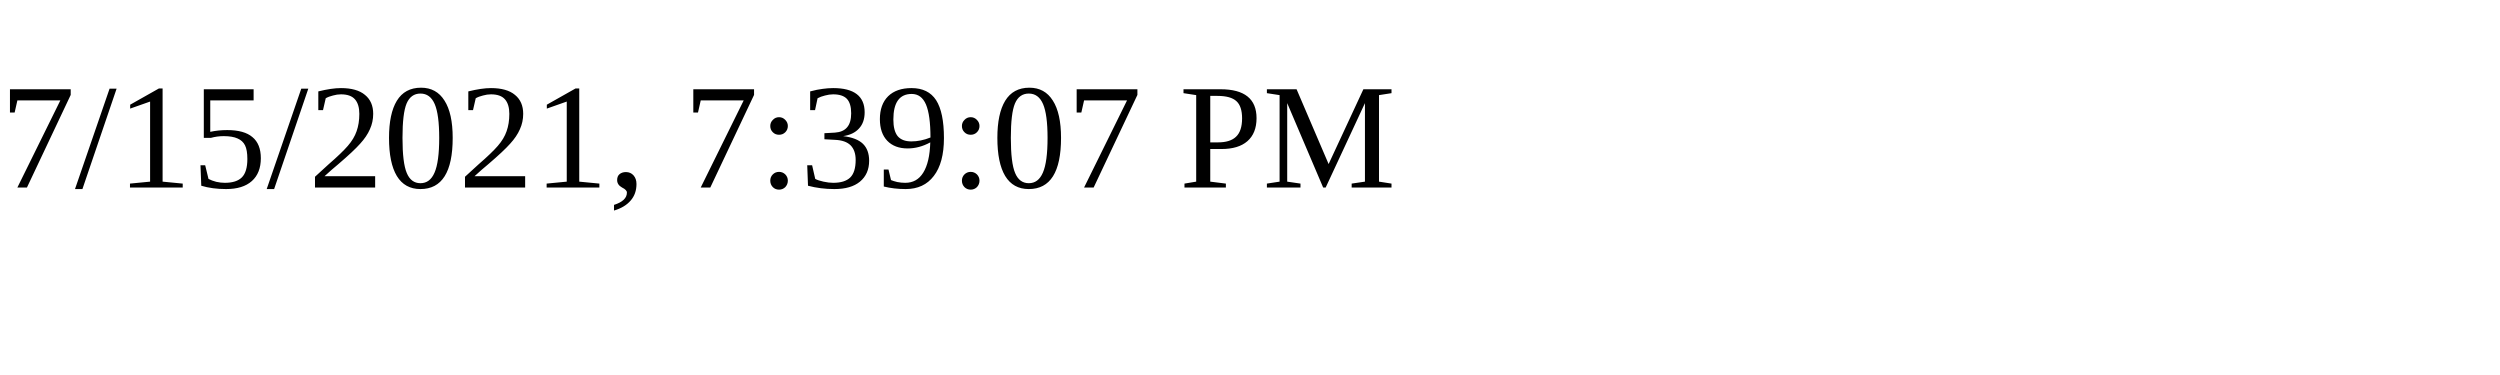
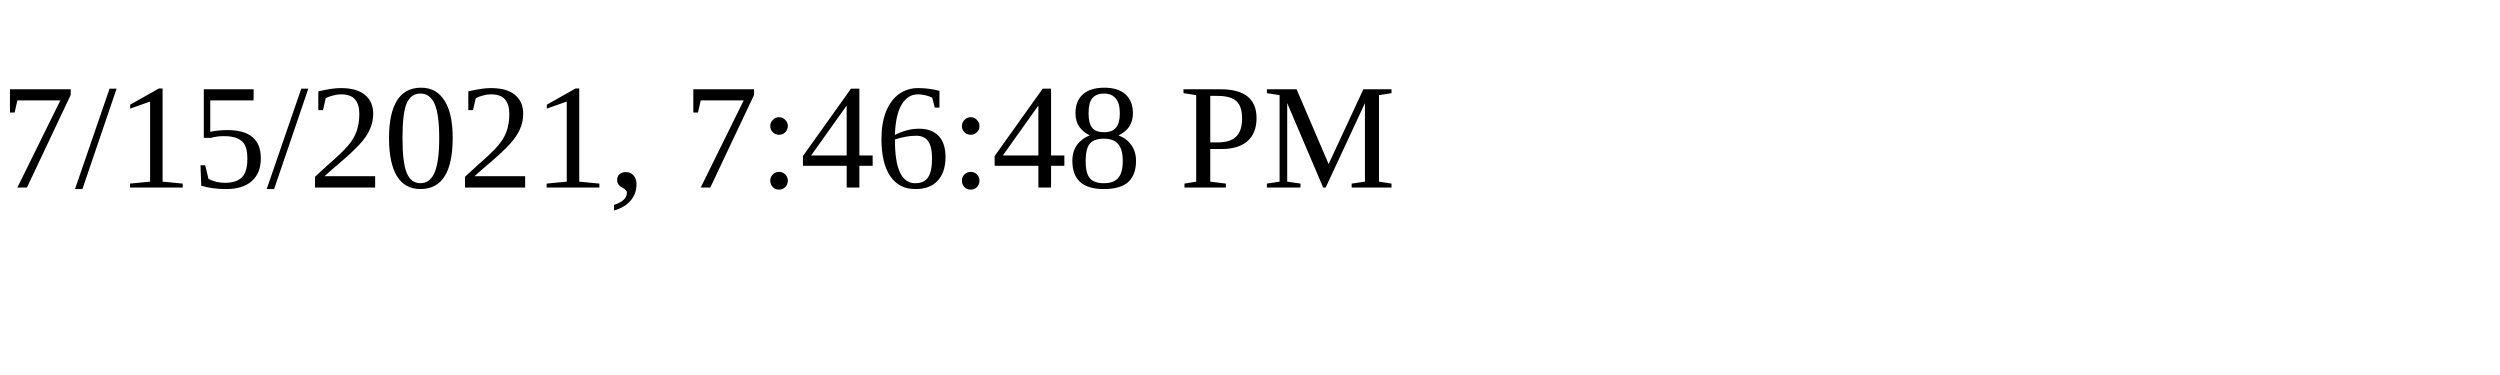
<svg xmlns="http://www.w3.org/2000/svg" height="30" width="200">
-   <text x="0" y="15">7/15/2021, 7:39:07 PM</text>
+   <text x="0" y="15">7/15/2021, 7:46:48 PM</text>
</svg>
